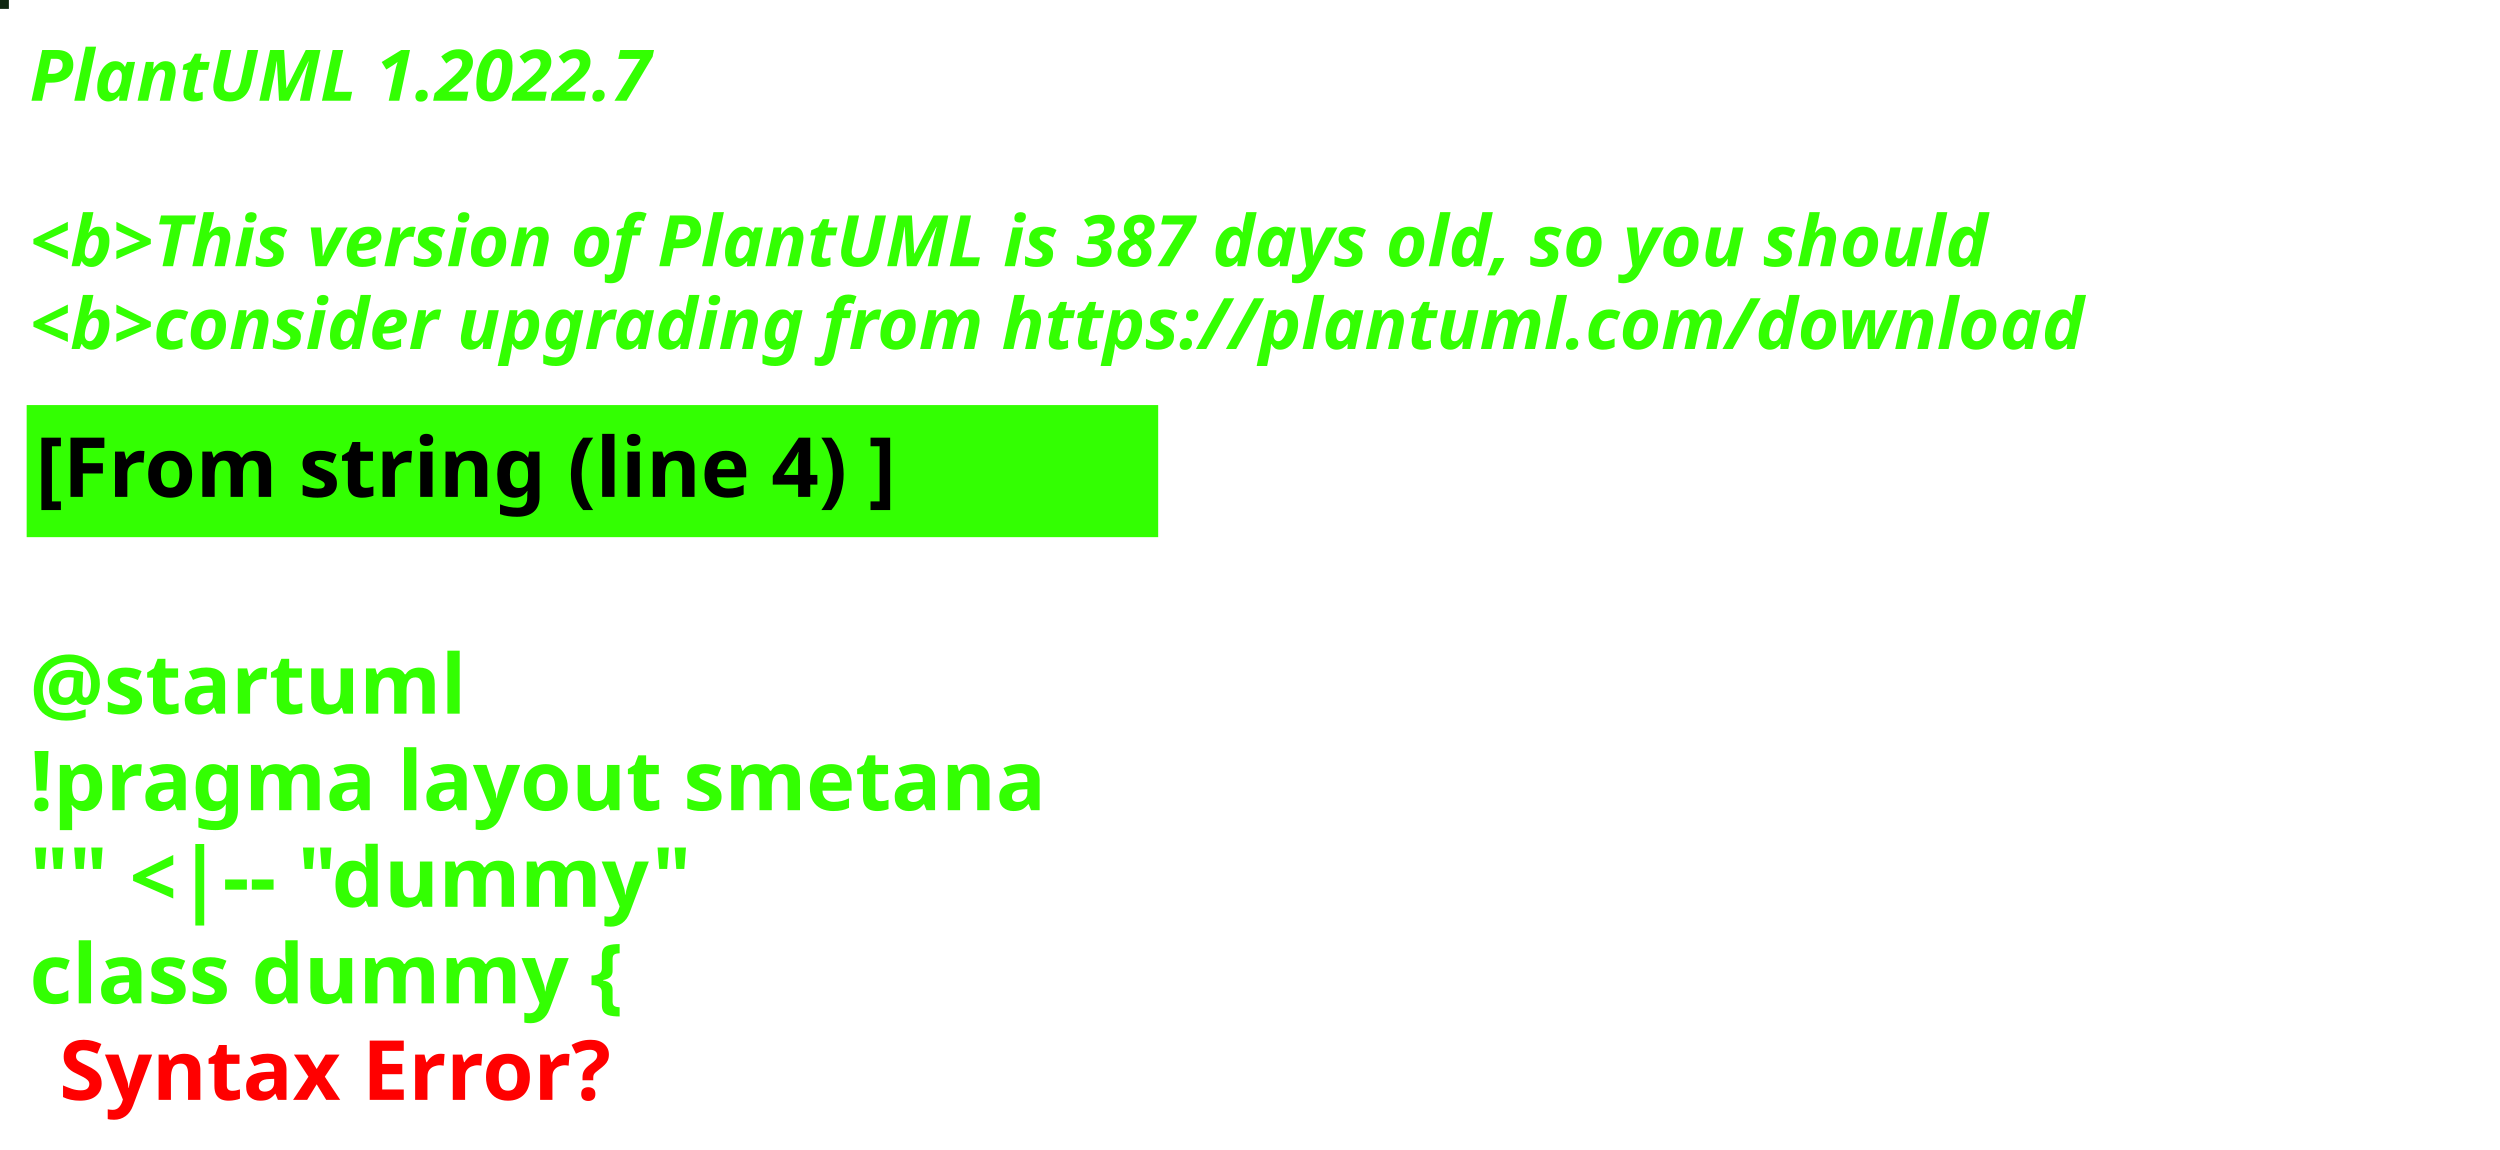
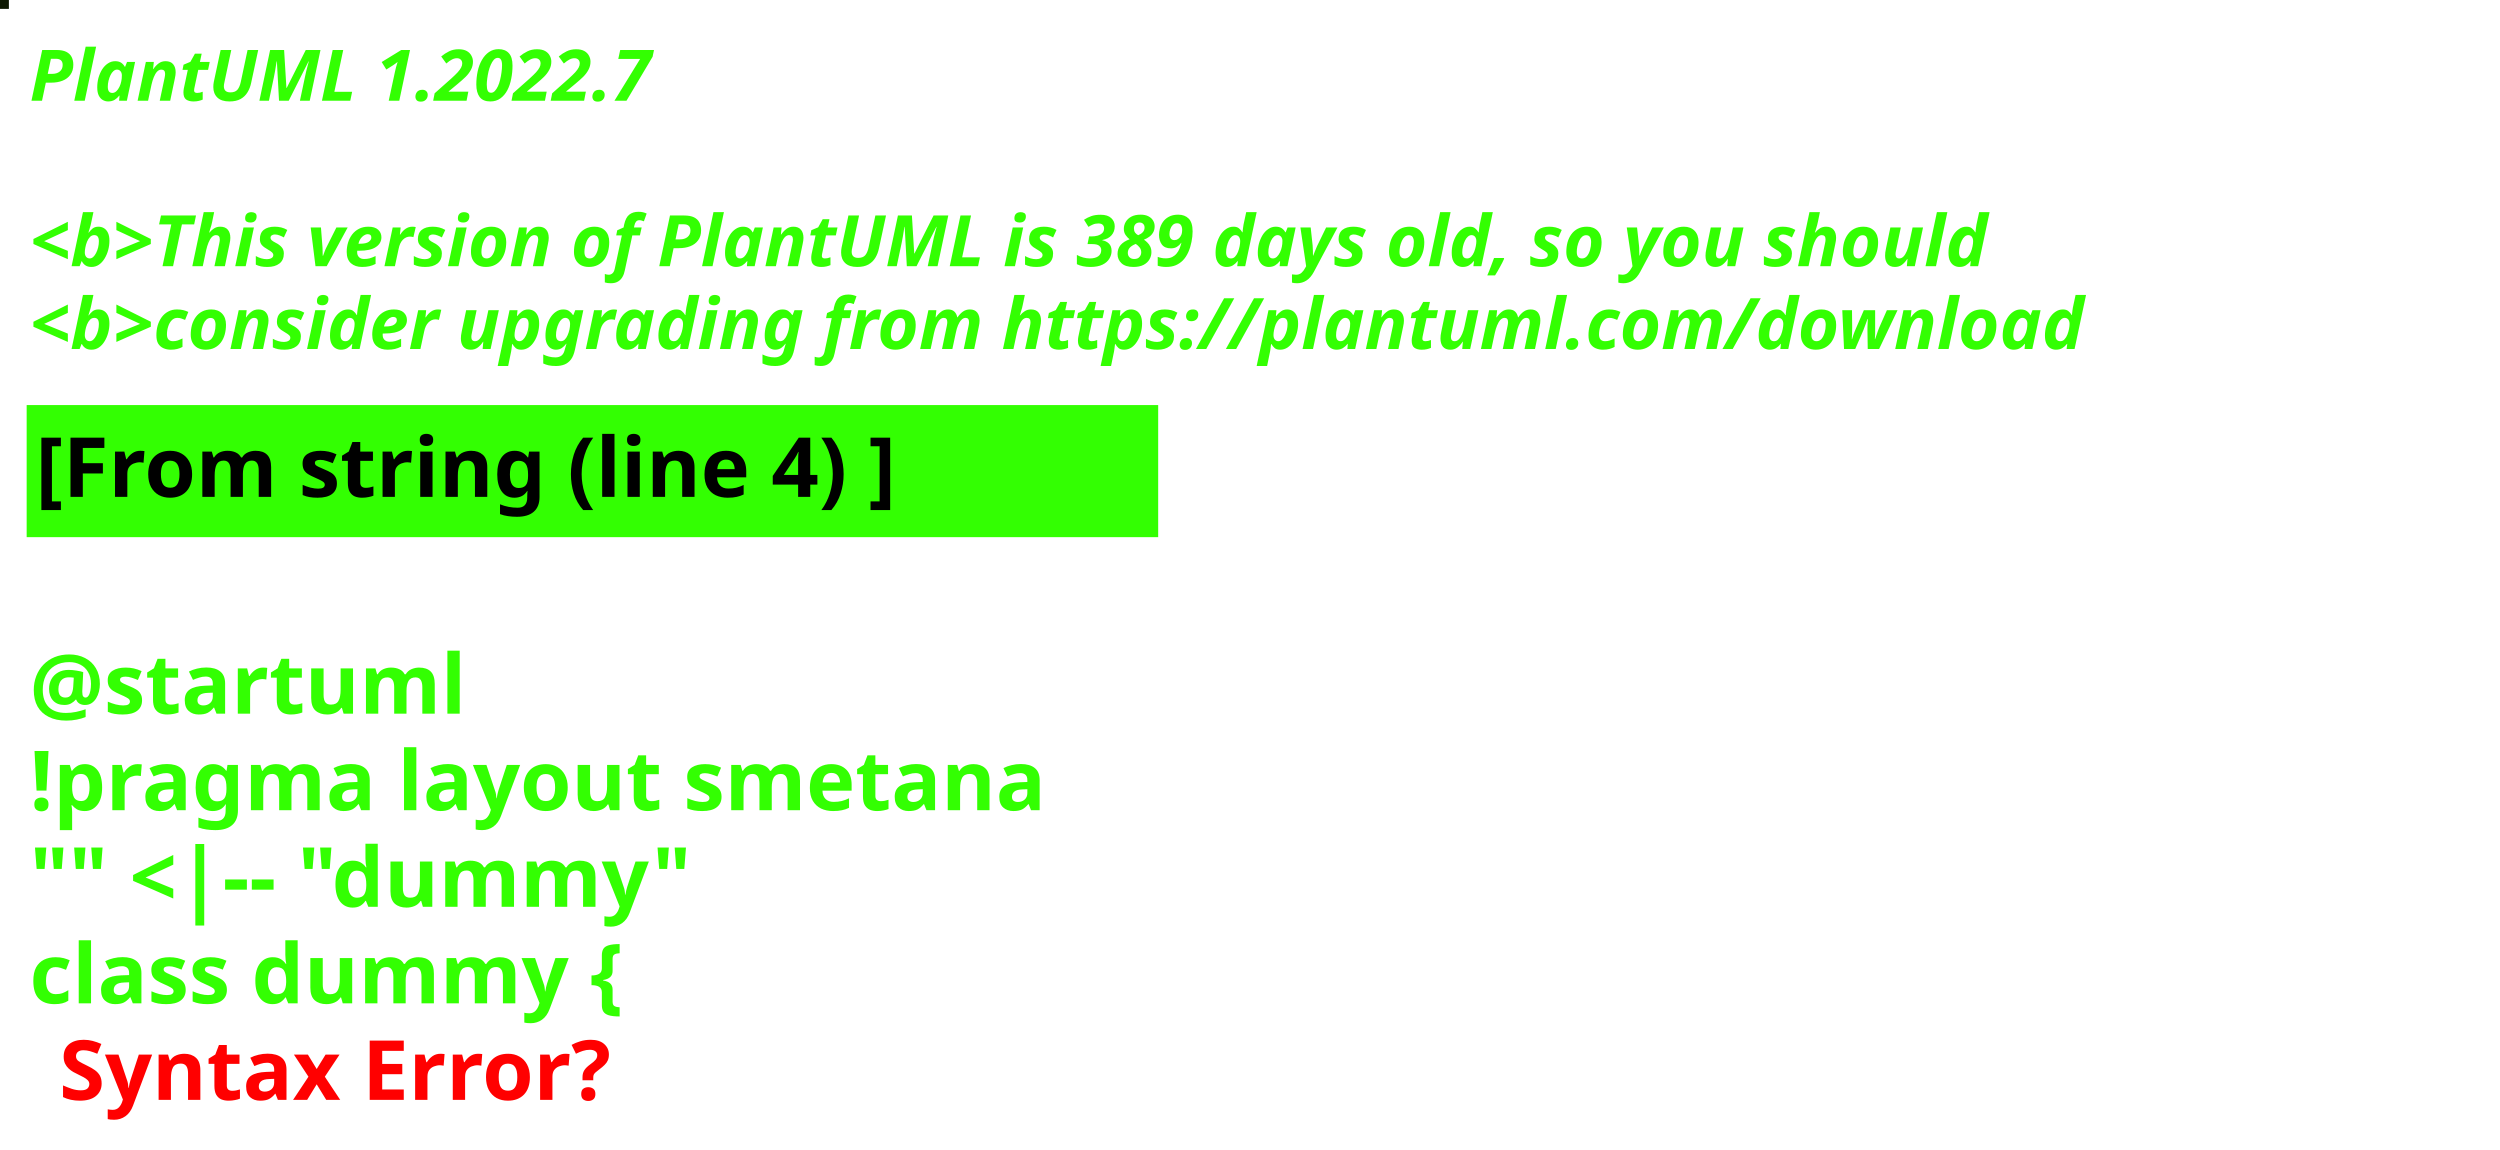
<svg xmlns="http://www.w3.org/2000/svg" contentStyleType="text/css" height="194px" preserveAspectRatio="none" style="width:422px;height:194px;background:#000000;" version="1.1" viewBox="0 0 422 194" width="422px" zoomAndPan="magnify">
  <defs />
  <g>
-     <rect fill="#0F2711" height="1" style="stroke:#0F2711;stroke-width:1.0;" width="1" x="0" y="0" />
+     <rect fill="#0D1902" height="1" style="stroke:#0D1902;stroke-width:1.0;" width="1" x="0" y="0" />
    <text fill="#33FF02" font-family="sans-serif" font-size="12" font-style="italic" font-weight="bold" lengthAdjust="spacing" textLength="127" x="5" y="17">PlantUML 1.2022.7</text>
    <text fill="#33FF02" font-family="sans-serif" font-size="12" font-style="italic" font-weight="bold" lengthAdjust="spacing" textLength="4" x="5" y="30.969"> </text>
-     <text fill="#33FF02" font-family="sans-serif" font-size="12" font-style="italic" font-weight="bold" lengthAdjust="spacing" textLength="399" x="5" y="44.938">&lt;b&gt;This version of PlantUML is 387 days old, so you should</text>
+     <text fill="#33FF02" font-family="sans-serif" font-size="12" font-style="italic" font-weight="bold" lengthAdjust="spacing" textLength="399" x="5" y="44.938">&lt;b&gt;This version of PlantUML is 389 days old, so you should</text>
    <text fill="#33FF02" font-family="sans-serif" font-size="12" font-style="italic" font-weight="bold" lengthAdjust="spacing" textLength="408" x="5" y="58.906">&lt;b&gt;consider upgrading from https://plantuml.com/download</text>
    <rect fill="#33FF02" height="21.297" style="stroke:#33FF02;stroke-width:1.0;" width="190" x="5" y="68.875" />
    <text fill="#000000" font-family="sans-serif" font-size="14" font-weight="bold" lengthAdjust="spacing" textLength="168" x="6" y="83.875">[From string (line 4) ]</text>
    <text fill="#33FF02" font-family="sans-serif" font-size="14" font-weight="bold" lengthAdjust="spacing" textLength="5" x="5" y="104.172"> </text>
    <text fill="#33FF02" font-family="sans-serif" font-size="14" font-weight="bold" lengthAdjust="spacing" textLength="79" x="5" y="120.469">@startuml</text>
    <text fill="#33FF02" font-family="sans-serif" font-size="14" font-weight="bold" lengthAdjust="spacing" textLength="190" x="5" y="136.766">!pragma layout smetana</text>
    <text fill="#33FF02" font-family="sans-serif" font-size="14" font-weight="bold" lengthAdjust="spacing" textLength="124" x="5" y="153.062">"" &lt;|-- "dummy"</text>
    <text fill="#33FF02" font-family="sans-serif" font-size="14" font-weight="bold" lengthAdjust="spacing" text-decoration="wavy underline" textLength="117" x="5" y="169.359">class dummy {</text>
    <text fill="#FF0000" font-family="sans-serif" font-size="14" font-weight="bold" lengthAdjust="spacing" textLength="106" x="10" y="185.656">Syntax Error?</text>
  </g>
</svg>
